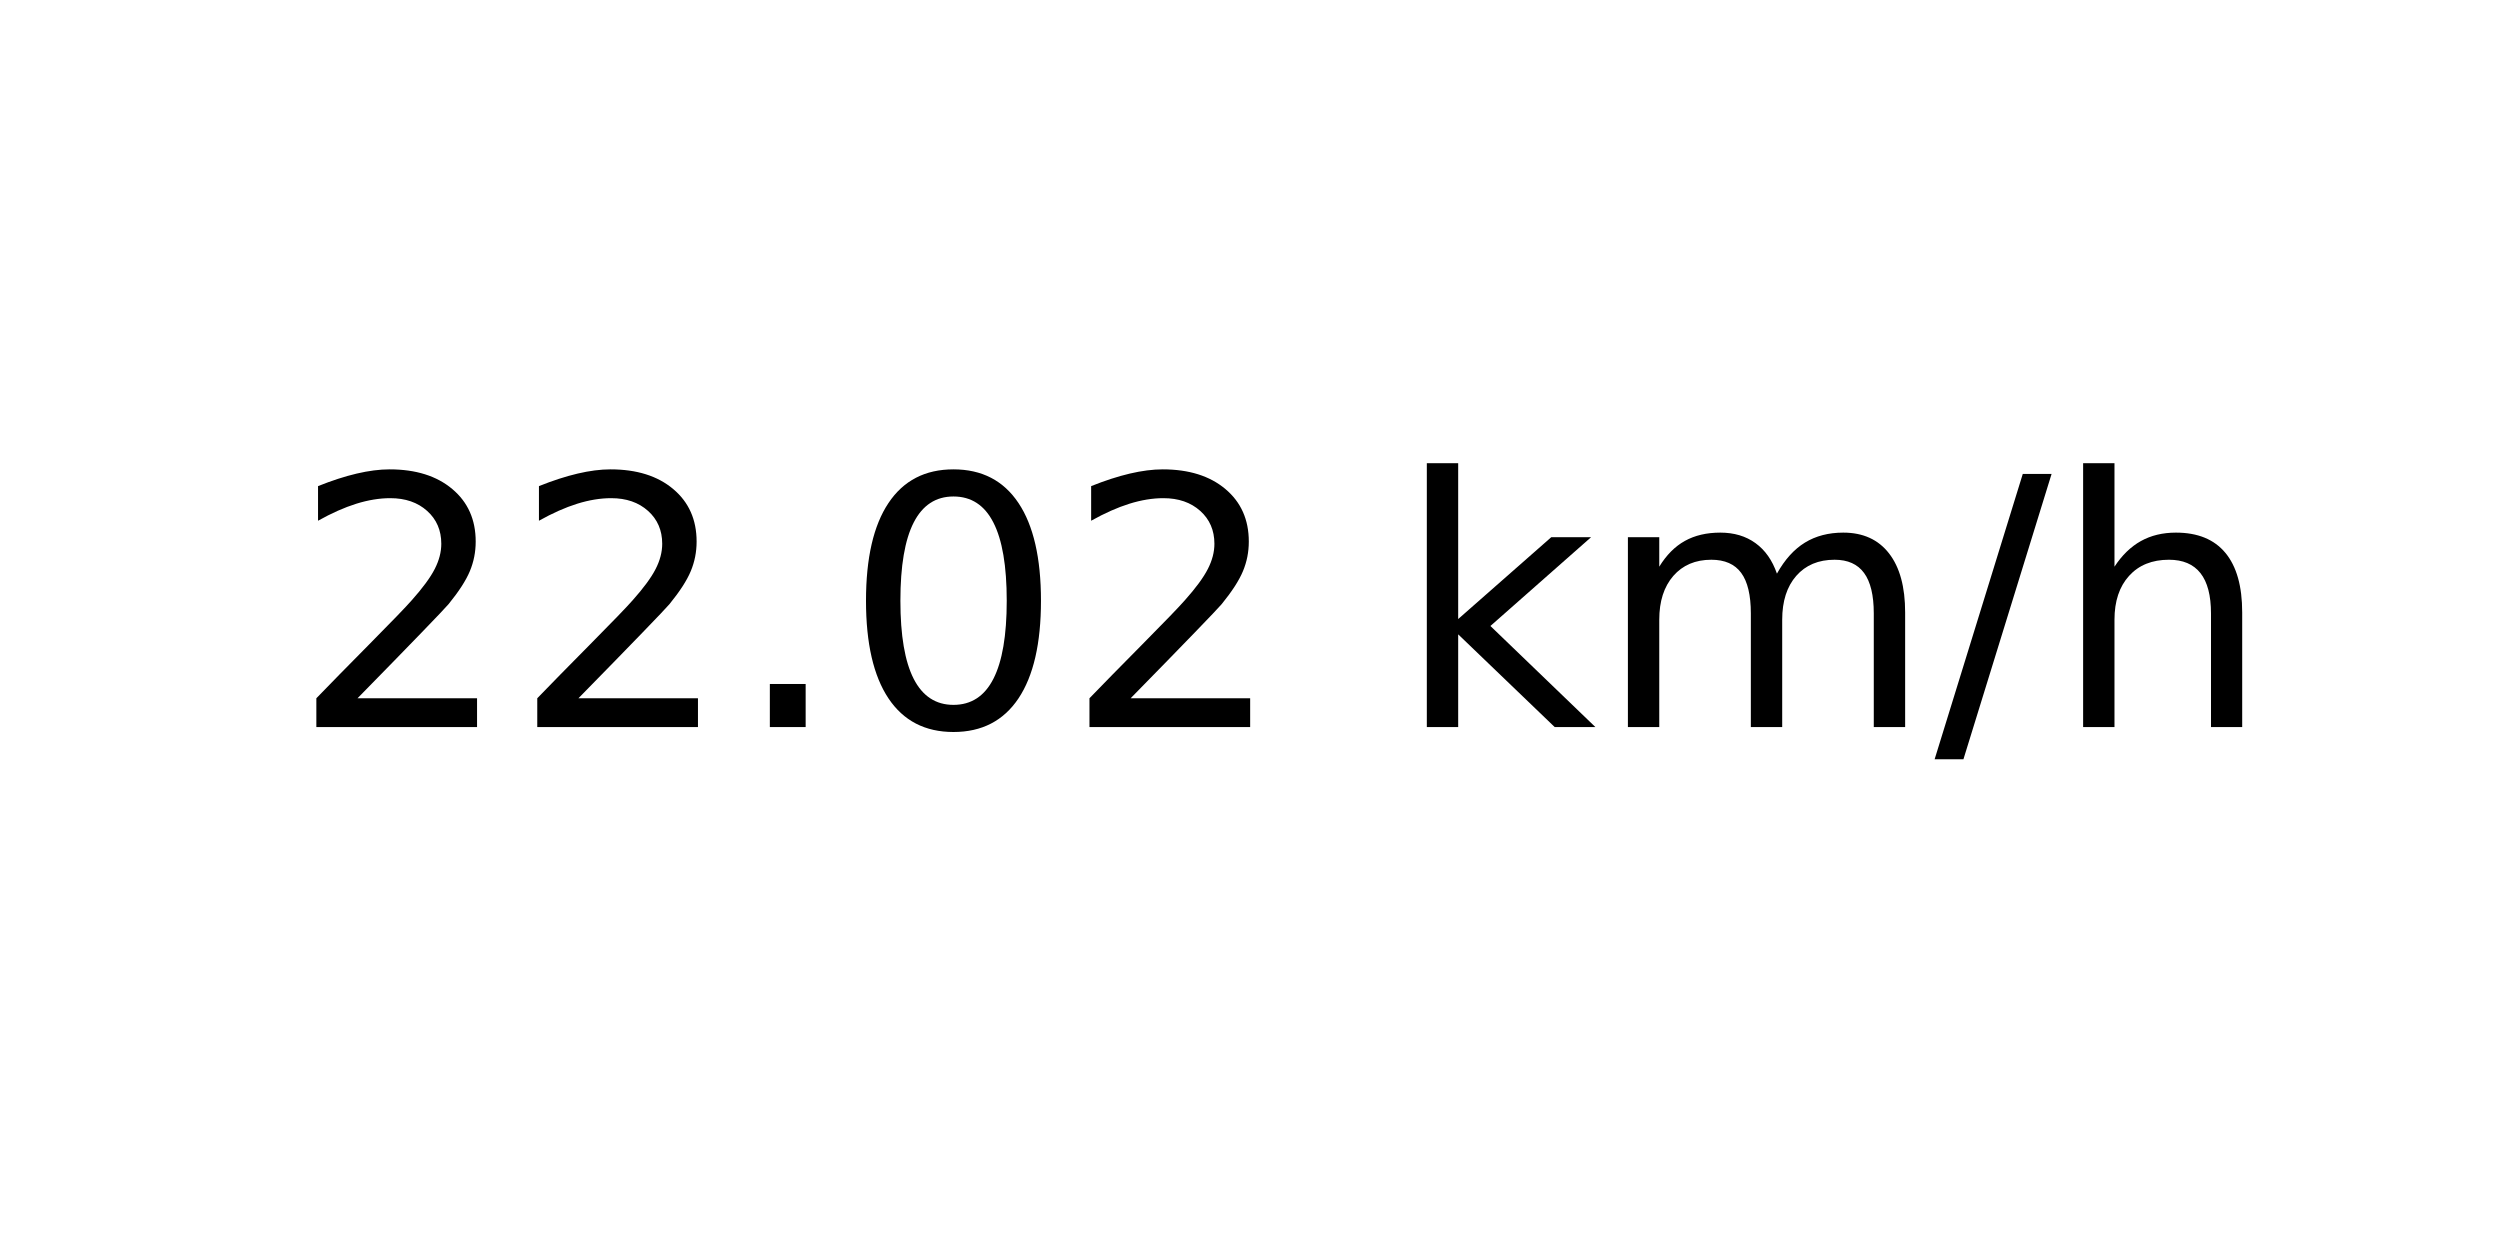
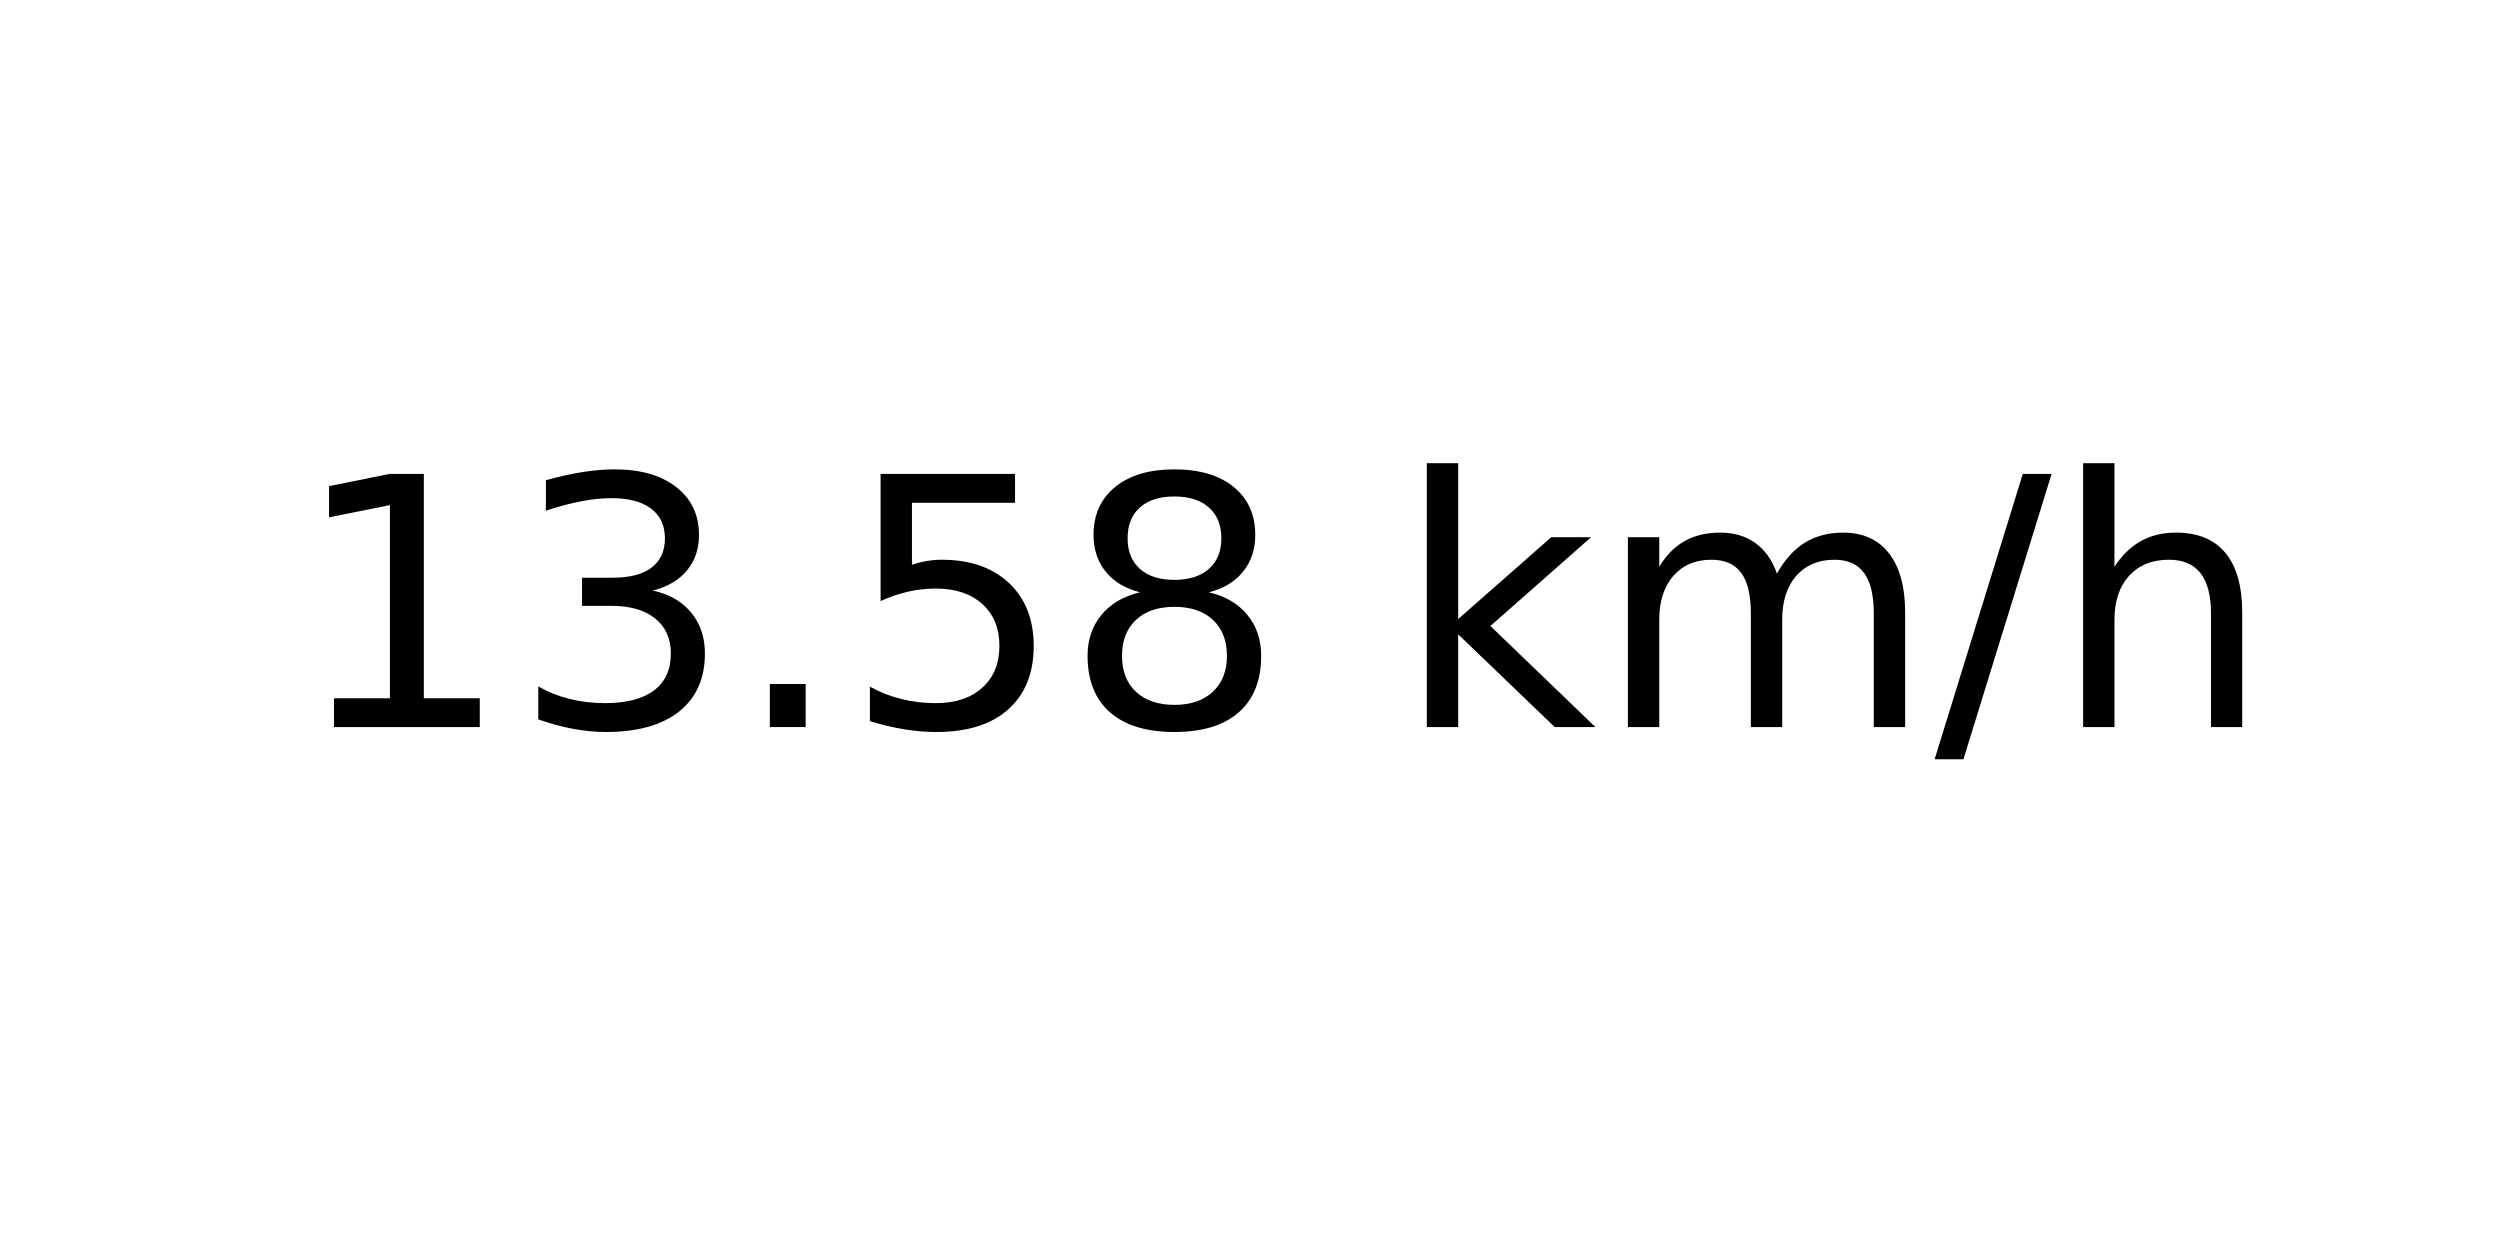
<svg xmlns="http://www.w3.org/2000/svg" xmlns:xlink="http://www.w3.org/1999/xlink" width="72pt" height="36pt" viewBox="0 0 72 36" version="1.1">
  <defs>
    <style type="text/css">*{stroke-linejoin: round; stroke-linecap: butt}</style>
  </defs>
  <g id="figure_1">
    <g id="axes_1">
      <g id="text_1">
        <g transform="translate(8.378125 20.93937) scale(0.1 -0.1)">
          <defs>
-             <path id="DejaVuSans-32" d="M 1228 531  L 3431 531  L 3431 0  L 469 0  L 469 531  Q 828 903 1448 1529  Q 2069 2156 2228 2338  Q 2531 2678 2651 2914  Q 2772 3150 2772 3378  Q 2772 3750 2511 3984  Q 2250 4219 1831 4219  Q 1534 4219 1204 4116  Q 875 4013 500 3803  L 500 4441  Q 881 4594 1212 4672  Q 1544 4750 1819 4750  Q 2544 4750 2975 4387  Q 3406 4025 3406 3419  Q 3406 3131 3298 2873  Q 3191 2616 2906 2266  Q 2828 2175 2409 1742  Q 1991 1309 1228 531  z " transform="scale(0.015625)" />
+             <path id="DejaVuSans-31" d="M 794 531  L 1825 531  L 1825 4091  L 703 3866  L 703 4441  L 1819 4666  L 2450 4666  L 2450 531  L 3481 531  L 3481 0  L 794 0  L 794 531  z " transform="scale(0.015625)" />
+             <path id="DejaVuSans-33" d="M 2597 2516  Q 3050 2419 3304 2112  Q 3559 1806 3559 1356  Q 3559 666 3084 287  Q 2609 -91 1734 -91  Q 1441 -91 1130 -33  Q 819 25 488 141  L 488 750  Q 750 597 1062 519  Q 1375 441 1716 441  Q 2309 441 2620 675  Q 2931 909 2931 1356  Q 2931 1769 2642 2001  Q 2353 2234 1838 2234  L 1294 2234  L 1294 2753  L 1863 2753  Q 2328 2753 2575 2939  Q 2822 3125 2822 3475  Q 2822 3834 2567 4026  Q 2313 4219 1838 4219  Q 1578 4219 1281 4162  Q 984 4106 628 3988  L 628 4550  Q 988 4650 1302 4700  Q 1616 4750 1894 4750  Q 2613 4750 3031 4423  Q 3450 4097 3450 3541  Q 3450 3153 3228 2886  Q 3006 2619 2597 2516  z " transform="scale(0.015625)" />
            <path id="DejaVuSans-2e" d="M 684 794  L 1344 794  L 1344 0  L 684 0  L 684 794  z " transform="scale(0.015625)" />
-             <path id="DejaVuSans-30" d="M 2034 4250  Q 1547 4250 1301 3770  Q 1056 3291 1056 2328  Q 1056 1369 1301 889  Q 1547 409 2034 409  Q 2525 409 2770 889  Q 3016 1369 3016 2328  Q 3016 3291 2770 3770  Q 2525 4250 2034 4250  z M 2034 4750  Q 2819 4750 3233 4129  Q 3647 3509 3647 2328  Q 3647 1150 3233 529  Q 2819 -91 2034 -91  Q 1250 -91 836 529  Q 422 1150 422 2328  Q 422 3509 836 4129  Q 1250 4750 2034 4750  z " transform="scale(0.015625)" />
+             <path id="DejaVuSans-35" d="M 691 4666  L 3169 4666  L 3169 4134  L 1269 4134  L 1269 2991  Q 1406 3038 1543 3061  Q 1681 3084 1819 3084  Q 2600 3084 3056 2656  Q 3513 2228 3513 1497  Q 3513 744 3044 326  Q 2575 -91 1722 -91  Q 1428 -91 1123 -41  Q 819 9 494 109  L 494 744  Q 775 591 1075 516  Q 1375 441 1709 441  Q 2250 441 2565 725  Q 2881 1009 2881 1497  Q 2881 1984 2565 2268  Q 2250 2553 1709 2553  Q 1456 2553 1204 2497  Q 953 2441 691 2322  L 691 4666  z " transform="scale(0.015625)" />
+             <path id="DejaVuSans-38" d="M 2034 2216  Q 1584 2216 1326 1975  Q 1069 1734 1069 1313  Q 1069 891 1326 650  Q 1584 409 2034 409  Q 2484 409 2743 651  Q 3003 894 3003 1313  Q 3003 1734 2745 1975  Q 2488 2216 2034 2216  z M 1403 2484  Q 997 2584 770 2862  Q 544 3141 544 3541  Q 544 4100 942 4425  Q 1341 4750 2034 4750  Q 2731 4750 3128 4425  Q 3525 4100 3525 3541  Q 3525 3141 3298 2862  Q 3072 2584 2669 2484  Q 3125 2378 3379 2068  Q 3634 1759 3634 1313  Q 3634 634 3220 271  Q 2806 -91 2034 -91  Q 1263 -91 848 271  Q 434 634 434 1313  Q 434 1759 690 2068  Q 947 2378 1403 2484  z M 1172 3481  Q 1172 3119 1398 2916  Q 1625 2713 2034 2713  Q 2441 2713 2670 2916  Q 2900 3119 2900 3481  Q 2900 3844 2670 4047  Q 2441 4250 2034 4250  Q 1625 4250 1398 4047  Q 1172 3844 1172 3481  z " transform="scale(0.015625)" />
            <path id="DejaVuSans-20" transform="scale(0.015625)" />
            <path id="DejaVuSans-6b" d="M 581 4863  L 1159 4863  L 1159 1991  L 2875 3500  L 3609 3500  L 1753 1863  L 3688 0  L 2938 0  L 1159 1709  L 1159 0  L 581 0  L 581 4863  z " transform="scale(0.015625)" />
            <path id="DejaVuSans-6d" d="M 3328 2828  Q 3544 3216 3844 3400  Q 4144 3584 4550 3584  Q 5097 3584 5394 3201  Q 5691 2819 5691 2113  L 5691 0  L 5113 0  L 5113 2094  Q 5113 2597 4934 2840  Q 4756 3084 4391 3084  Q 3944 3084 3684 2787  Q 3425 2491 3425 1978  L 3425 0  L 2847 0  L 2847 2094  Q 2847 2600 2669 2842  Q 2491 3084 2119 3084  Q 1678 3084 1418 2786  Q 1159 2488 1159 1978  L 1159 0  L 581 0  L 581 3500  L 1159 3500  L 1159 2956  Q 1356 3278 1631 3431  Q 1906 3584 2284 3584  Q 2666 3584 2933 3390  Q 3200 3197 3328 2828  z " transform="scale(0.015625)" />
            <path id="DejaVuSans-2f" d="M 1625 4666  L 2156 4666  L 531 -594  L 0 -594  L 1625 4666  z " transform="scale(0.015625)" />
            <path id="DejaVuSans-68" d="M 3513 2113  L 3513 0  L 2938 0  L 2938 2094  Q 2938 2591 2744 2837  Q 2550 3084 2163 3084  Q 1697 3084 1428 2787  Q 1159 2491 1159 1978  L 1159 0  L 581 0  L 581 4863  L 1159 4863  L 1159 2956  Q 1366 3272 1645 3428  Q 1925 3584 2291 3584  Q 2894 3584 3203 3211  Q 3513 2838 3513 2113  z " transform="scale(0.015625)" />
          </defs>
-           <use xlink:href="#DejaVuSans-32" />
-           <use xlink:href="#DejaVuSans-32" x="63.623" />
+           <use xlink:href="#DejaVuSans-31" />
+           <use xlink:href="#DejaVuSans-33" x="63.623" />
          <use xlink:href="#DejaVuSans-2e" x="127.246" />
-           <use xlink:href="#DejaVuSans-30" x="159.033" />
-           <use xlink:href="#DejaVuSans-32" x="222.656" />
+           <use xlink:href="#DejaVuSans-35" x="159.033" />
+           <use xlink:href="#DejaVuSans-38" x="222.656" />
          <use xlink:href="#DejaVuSans-20" x="286.279" />
          <use xlink:href="#DejaVuSans-6b" x="318.066" />
          <use xlink:href="#DejaVuSans-6d" x="375.977" />
          <use xlink:href="#DejaVuSans-2f" x="473.389" />
          <use xlink:href="#DejaVuSans-68" x="507.08" />
        </g>
      </g>
    </g>
  </g>
</svg>
